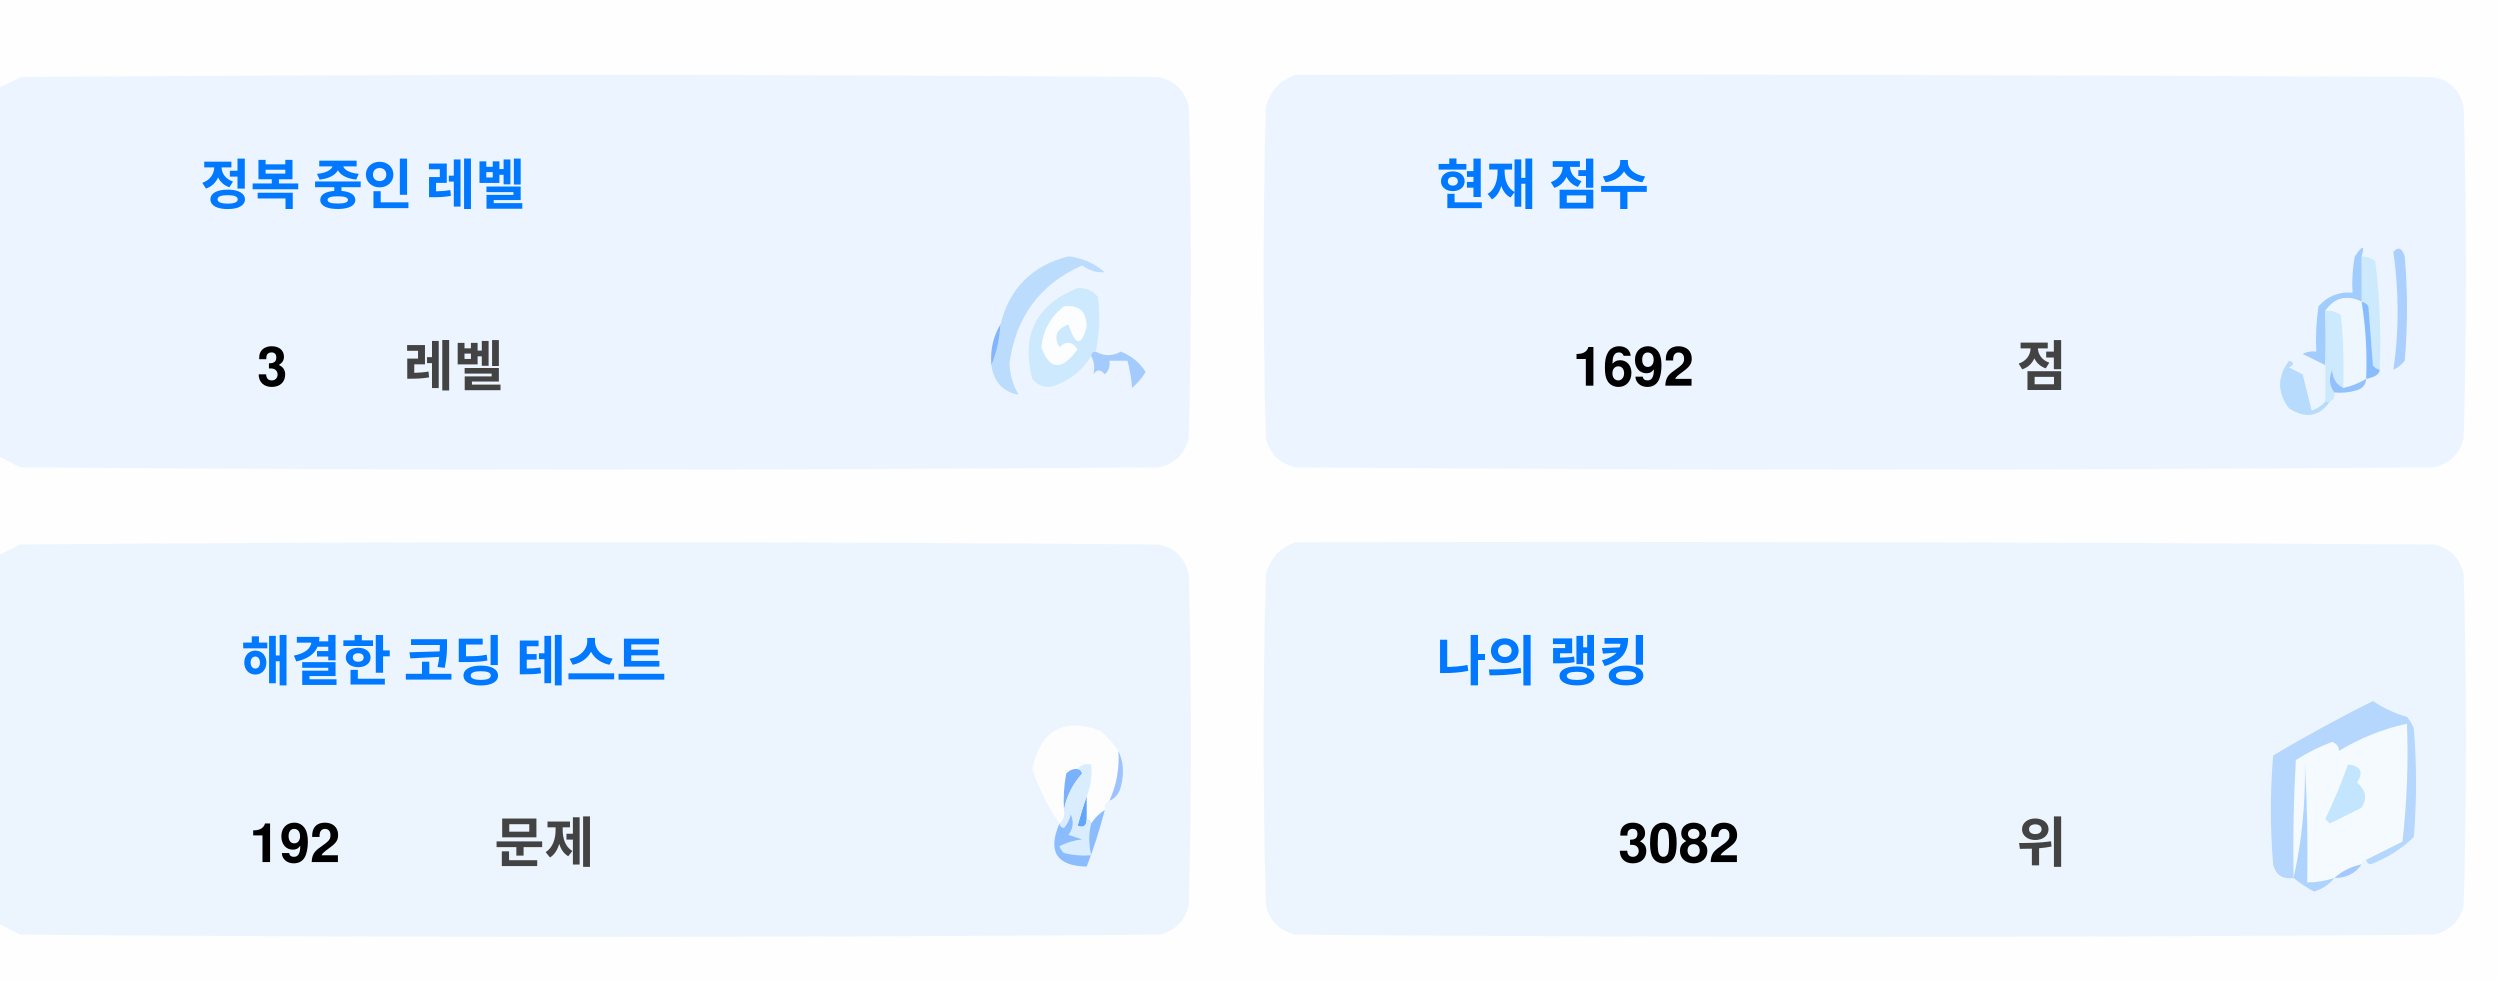
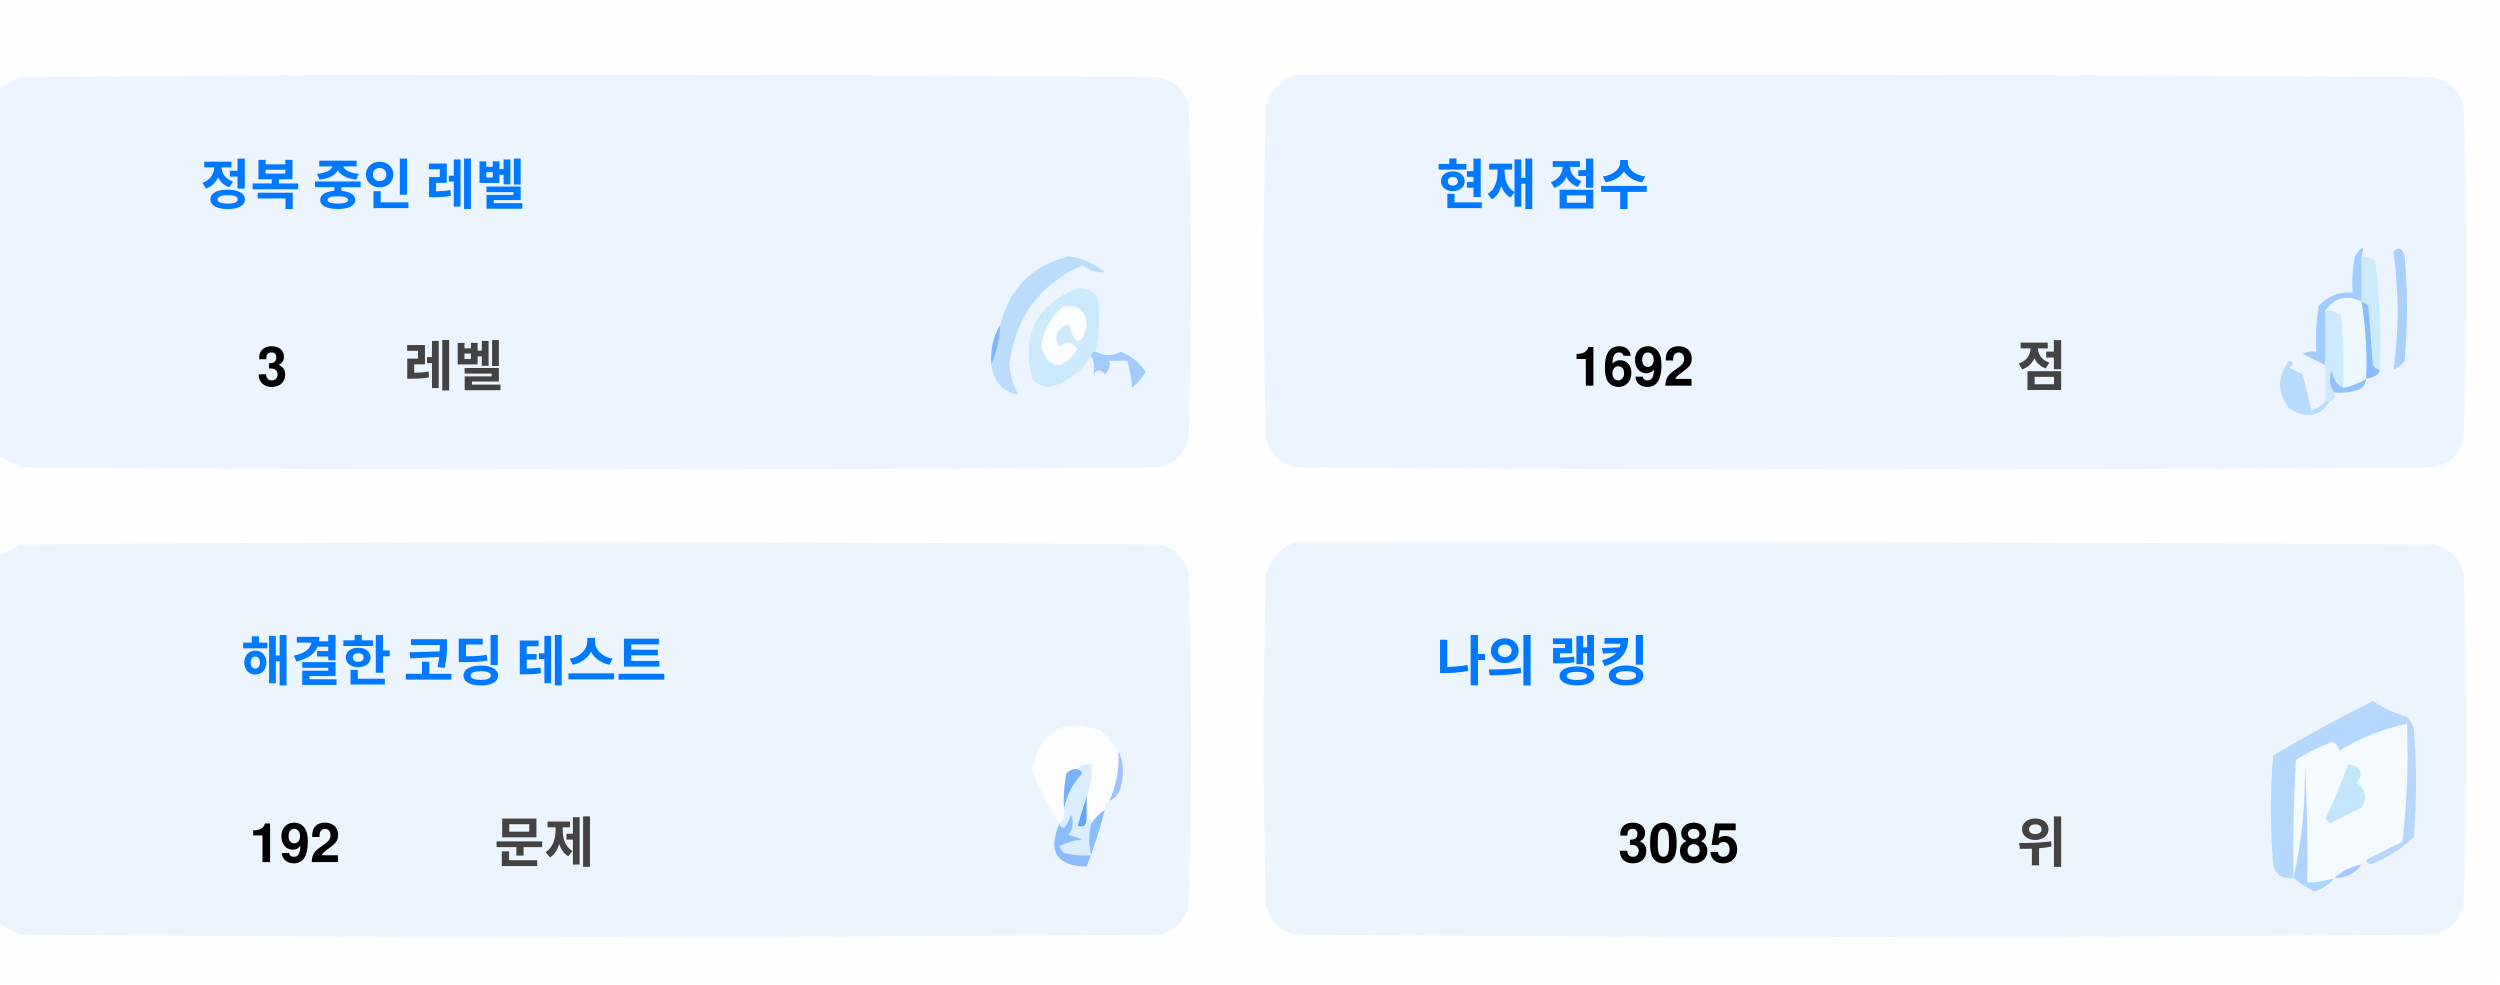
<svg xmlns="http://www.w3.org/2000/svg" version="1.1" width="551px" height="217px" style="shape-rendering:geometricPrecision; text-rendering:geometricPrecision; image-rendering:optimizeQuality; fill-rule:evenodd; clip-rule:evenodd">
  <style>.title {fill: #434343;font-size: 1rem;line-height: 1.5rem;font-weight: bold;font-family: -apple-system, BlinkMacSystemFont, Segoe UI, Helvetica, Arial, sans-serif, Apple Color Emoji, Segoe UI Emoji;}.desc {fill: #434343;font-size: 2.5rem;font-weight: bold;line-height: 1.5rem;font-family: -apple-system, BlinkMacSystemFont, Segoe UI, Helvetica, Arial, sans-serif, Apple Color Emoji, Segoe UI Emoji;}.desc-2 {fill: #434343;font-size: 1rem;font-weight: bold;line-height: 1.5rem;font-family: -apple-system, BlinkMacSystemFont, Segoe UI, Helvetica, Arial, sans-serif, Apple Color Emoji, Segoe UI Emoji;}.text, .desc {animation: twinkling 4s ease-in-out infinite;}@keyframes twinkling {40% { opacity: 1; }50% { opacity: 0.5; }60% { opacity: 1; }70% { opacity: 0.5; }80% { opacity: 1; }}</style>
  <g>
    <path style="opacity:1" fill="#fefefe" d="M -0.5,-0.5 C 183.167,-0.5 366.833,-0.5 550.5,-0.5C 550.5,71.833 550.5,144.167 550.5,216.5C 366.833,216.5 183.167,216.5 -0.5,216.5C -0.5,212.167 -0.5,207.833 -0.5,203.5C 1.14,204.32 2.807,205.153 4.5,206C 88.167,206.667 171.833,206.667 255.5,206C 259,205.167 261.167,203 262,199.5C 262.667,175.167 262.667,150.833 262,126.5C 261.167,123 259,120.833 255.5,120C 171.833,119.333 88.167,119.333 4.5,120C 2.807,120.847 1.14,121.68 -0.5,122.5C -0.5,115.167 -0.5,107.833 -0.5,100.5C 1.14,101.32 2.807,102.153 4.5,103C 88.167,103.667 171.833,103.667 255.5,103C 259,102.167 261.167,100 262,96.5C 262.667,72.167 262.667,47.833 262,23.5C 261.167,20 259,17.833 255.5,17C 171.833,16.333 88.167,16.333 4.5,17C 2.807,17.847 1.14,18.68 -0.5,19.5C -0.5,12.833 -0.5,6.167 -0.5,-0.5 Z" />
  </g>
  <g>
    <path style="opacity:1" fill="#ecf5ff" d="M -0.5,100.5 C -0.5,73.5 -0.5,46.5 -0.5,19.5C 1.14,18.68 2.807,17.847 4.5,17C 88.167,16.333 171.833,16.333 255.5,17C 259,17.833 261.167,20 262,23.5C 262.667,47.833 262.667,72.167 262,96.5C 261.167,100 259,102.167 255.5,103C 171.833,103.667 88.167,103.667 4.5,103C 2.807,102.153 1.14,101.32 -0.5,100.5 Z" />
  </g>
  <g>
    <path style="opacity:1" fill="#ecf5ff" d="M 285.5,16.5 C 369.167,16.333 452.834,16.5 536.5,17C 540,17.833 542.167,20 543,23.5C 543.667,47.833 543.667,72.167 543,96.5C 542.167,100 540,102.167 536.5,103C 452.833,103.667 369.167,103.667 285.5,103C 282,102.167 279.833,100 279,96.5C 278.333,72.167 278.333,47.833 279,23.5C 280.018,19.985 282.185,17.652 285.5,16.5 Z" />
  </g>
  <g>
    <path style="opacity:1" fill="#cdeafd" d="M 520.5,56.5 C 521.583,56.539 522.583,56.873 523.5,57.5C 524.498,65.472 524.831,73.472 524.5,81.5C 523.883,81.389 523.383,81.056 523,80.5C 522.667,76.167 522.333,71.833 522,67.5C 521.617,66.944 521.117,66.611 520.5,66.5C 520.5,63.167 520.5,59.833 520.5,56.5 Z" />
  </g>
  <g>
    <path style="opacity:1" fill="#abcfff" d="M 527.5,55.5 C 528.566,54.308 529.399,54.641 530,56.5C 530.667,64.167 530.667,71.833 530,79.5C 529.311,80.357 528.478,81.023 527.5,81.5C 528.758,73.08 528.758,64.414 527.5,55.5 Z" />
  </g>
  <g>
    <path style="opacity:1" fill="#bbdcfd" d="M 218.5,80.5 C 219.657,77.727 220.324,74.727 220.5,71.5C 222.49,63.51 227.49,58.51 235.5,56.5C 238.528,56.847 241.194,58.014 243.5,60C 241.744,60.141 240.078,59.641 238.5,58.5C 229.247,62.607 223.914,69.773 222.5,80C 222.565,82.526 223.232,84.859 224.5,87C 221.07,86.397 219.07,84.231 218.5,80.5 Z" />
  </g>
  <g>
    <path style="opacity:1" fill="#cde9fd" d="M 241.5,77.5 C 240.833,77.5 240.5,77.833 240.5,78.5C 238.628,81.529 235.961,83.695 232.5,85C 230.536,85.624 228.869,85.124 227.5,83.5C 225.021,73.791 228.354,67.124 237.5,63.5C 239.374,63.39 240.874,64.056 242,65.5C 242.497,69.524 242.331,73.524 241.5,77.5 Z" />
  </g>
  <g>
    <path style="opacity:1" fill="#fcfdfe" d="M 234.5,67.5 C 237.826,67.162 239.493,68.662 239.5,72C 238.334,76.434 237,76.267 235.5,71.5C 232.832,72.515 232.166,74.182 233.5,76.5C 235.017,75.089 236.351,75.256 237.5,77C 234.006,81.771 231.34,81.605 229.5,76.5C 229.904,72.771 231.571,69.771 234.5,67.5 Z" />
  </g>
  <g>
    <path style="opacity:1" fill="#a1ccfe" d="M 520.5,56.5 C 520.5,59.833 520.5,63.167 520.5,66.5C 517.238,64.922 514.572,65.589 512.5,68.5C 512.617,72.81 512.617,76.81 512.5,80.5C 510.86,79.68 509.193,78.847 507.5,78C 508.448,77.517 509.448,77.35 510.5,77.5C 510.335,74.15 510.502,70.817 511,67.5C 512.995,65.253 515.495,64.253 518.5,64.5C 518.336,61.813 518.503,59.146 519,56.5C 520.731,53.969 521.231,53.969 520.5,56.5 Z" />
  </g>
  <g>
    <path style="opacity:1" fill="#cde9fd" d="M 512.5,68.5 C 513.822,68.33 514.989,68.663 516,69.5C 516.499,74.823 516.666,80.156 516.5,85.5C 514.955,84.77 514.122,83.437 514,81.5C 513.22,83.387 513.387,85.054 514.5,86.5C 514.672,87.492 514.338,88.158 513.5,88.5C 513.167,88.5 512.833,88.5 512.5,88.5C 512.5,85.833 512.5,83.167 512.5,80.5C 512.617,76.81 512.617,72.81 512.5,68.5 Z" />
  </g>
  <g>
    <path style="opacity:1" fill="#eef6fe" d="M 520.5,66.5 C 521.407,72.106 521.74,77.773 521.5,83.5C 519.95,84.441 518.284,85.108 516.5,85.5C 516.666,80.156 516.499,74.823 516,69.5C 514.989,68.663 513.822,68.33 512.5,68.5C 514.572,65.589 517.238,64.922 520.5,66.5 Z" />
  </g>
  <g>
    <path style="opacity:1" fill="#88bcff" d="M 520.5,66.5 C 521.117,66.611 521.617,66.944 522,67.5C 522.333,71.833 522.667,76.167 523,80.5C 523.383,81.056 523.883,81.389 524.5,81.5C 524.445,82.469 523.445,83.136 521.5,83.5C 521.74,77.773 521.407,72.106 520.5,66.5 Z" />
  </g>
  <g>
    <path style="opacity:1" fill="#82b5fe" d="M 220.5,71.5 C 220.324,74.727 219.657,77.727 218.5,80.5C 218.215,77.171 218.882,74.171 220.5,71.5 Z" />
  </g>
  <g>
    <path style="opacity:1" fill="#a3cbfe" d="M 240.5,78.5 C 240.5,77.833 240.833,77.5 241.5,77.5C 243.391,78.536 245.224,78.536 247,77.5C 249.391,78.429 251.225,79.929 252.5,82C 251.681,83.319 250.681,84.486 249.5,85.5C 249.409,83.777 249.075,81.777 248.5,79.5C 247.167,79.5 245.833,79.5 244.5,79.5C 244.719,80.675 244.386,81.675 243.5,82.5C 242.575,81.359 241.741,81.359 241,82.5C 241.331,80.981 241.164,79.648 240.5,78.5 Z" />
  </g>
  <g>
    <path style="opacity:1" fill="#b7dbfd" d="M 512.5,88.5 C 512.833,88.5 513.167,88.5 513.5,88.5C 511.199,91.857 508.199,92.357 504.5,90C 501.872,86.535 501.872,83.035 504.5,79.5C 505.696,79.846 505.696,80.346 504.5,81C 505.5,81.5 506.5,82 507.5,82.5C 508.167,85.167 508.833,87.833 509.5,90.5C 510.739,90.058 511.739,89.391 512.5,88.5 Z" />
  </g>
  <g>
    <path style="opacity:1" fill="#92c1fe" d="M 516.5,85.5 C 518.284,85.108 519.95,84.441 521.5,83.5C 521.423,84.75 520.756,85.583 519.5,86C 517.866,86.493 516.199,86.66 514.5,86.5C 513.387,85.054 513.22,83.387 514,81.5C 514.122,83.437 514.955,84.77 516.5,85.5 Z" />
  </g>
  <g>
    <path style="opacity:1" fill="#ecf5fe" d="M -0.5,203.5 C -0.5,176.5 -0.5,149.5 -0.5,122.5C 1.14,121.68 2.807,120.847 4.5,120C 88.167,119.333 171.833,119.333 255.5,120C 259,120.833 261.167,123 262,126.5C 262.667,150.833 262.667,175.167 262,199.5C 261.167,203 259,205.167 255.5,206C 171.833,206.667 88.167,206.667 4.5,206C 2.807,205.153 1.14,204.32 -0.5,203.5 Z" />
  </g>
  <g>
    <path style="opacity:1" fill="#ecf5fe" d="M 285.5,119.5 C 369.167,119.333 452.834,119.5 536.5,120C 540,120.833 542.167,123 543,126.5C 543.667,150.833 543.667,175.167 543,199.5C 542.167,203 540,205.167 536.5,206C 452.833,206.667 369.167,206.667 285.5,206C 282,205.167 279.833,203 279,199.5C 278.333,175.167 278.333,150.833 279,126.5C 280.018,122.985 282.185,120.652 285.5,119.5 Z" />
  </g>
  <g>
    <path style="opacity:1" fill="#fdfdfe" d="M 246.5,165.5 C 246.758,169.367 246.092,173.034 244.5,176.5C 243.662,176.842 243.328,177.508 243.5,178.5C 242.272,179.306 241.272,180.306 240.5,181.5C 240.5,180.833 240.167,180.5 239.5,180.5C 239.5,178.833 239.5,177.167 239.5,175.5C 240.369,173.283 240.702,170.95 240.5,168.5C 239.209,168.263 238.209,168.596 237.5,169.5C 236.504,169.414 235.671,169.748 235,170.5C 234.503,173.146 234.336,175.813 234.5,178.5C 234.737,179.791 234.404,180.791 233.5,181.5C 230.986,177.806 228.986,173.806 227.5,169.5C 229.309,160.957 234.309,158.124 242.5,161C 244.07,162.397 245.404,163.897 246.5,165.5 Z" />
  </g>
  <g>
    <path style="opacity:1" fill="#f5faff" d="M 521.5,189.5 C 520.833,189.5 520.5,189.833 520.5,190.5C 518.181,190.992 516.181,191.992 514.5,193.5C 512.565,194.15 510.565,194.483 508.5,194.5C 508.666,185.827 508.5,177.16 508,168.5C 508.141,177.227 507.308,185.56 505.5,193.5C 505.334,184.827 505.5,176.16 506,167.5C 508.527,165.903 511.194,164.57 514,163.5C 515.011,163.892 515.511,164.559 515.5,165.5C 520.21,162.641 525.21,160.641 530.5,159.5C 530.831,168.192 530.498,176.859 529.5,185.5C 526.807,186.847 524.14,188.18 521.5,189.5 Z" />
  </g>
  <g>
    <path style="opacity:1" fill="#b6d7fd" d="M 521.5,189.5 C 524.14,188.18 526.807,186.847 529.5,185.5C 530.498,176.859 530.831,168.192 530.5,159.5C 525.21,160.641 520.21,162.641 515.5,165.5C 515.511,164.559 515.011,163.892 514,163.5C 511.194,164.57 508.527,165.903 506,167.5C 505.5,176.16 505.334,184.827 505.5,193.5C 503.089,193.863 501.589,192.863 501,190.5C 500.333,182.5 500.333,174.5 501,166.5C 508.173,162.246 515.507,158.246 523,154.5C 525.304,156.068 527.804,157.235 530.5,158C 531.126,158.75 531.626,159.584 532,160.5C 532.667,168.5 532.667,176.5 532,184.5C 529.292,187.111 526.125,189.111 522.5,190.5C 521.893,190.376 521.56,190.043 521.5,189.5 Z" />
  </g>
  <g>
    <path style="opacity:1" fill="#c3e5fe" d="M 517.5,168.5 C 520.317,168.801 520.984,170.134 519.5,172.5C 521.439,174.122 521.772,175.956 520.5,178C 518.167,179.167 515.833,180.333 513.5,181.5C 513.167,181.167 512.833,180.833 512.5,180.5C 514.414,176.515 516.081,172.515 517.5,168.5 Z" />
  </g>
  <g>
    <path style="opacity:1" fill="#7ab1fc" d="M 237.5,169.5 C 238.043,169.56 238.376,169.893 238.5,170.5C 236.395,172.836 235.062,175.503 234.5,178.5C 234.336,175.813 234.503,173.146 235,170.5C 235.671,169.748 236.504,169.414 237.5,169.5 Z" />
  </g>
  <g>
    <path style="opacity:1" fill="#afd3ff" d="M 514.5,193.5 C 513.378,194.947 511.878,195.947 510,196.5C 508.348,195.601 506.848,194.601 505.5,193.5C 507.308,185.56 508.141,177.227 508,168.5C 508.5,177.16 508.666,185.827 508.5,194.5C 510.565,194.483 512.565,194.15 514.5,193.5 Z" />
  </g>
  <g>
    <path style="opacity:1" fill="#9cc3fd" d="M 246.5,165.5 C 247.634,167.966 247.801,170.633 247,173.5C 246.623,174.942 245.79,175.942 244.5,176.5C 246.092,173.034 246.758,169.367 246.5,165.5 Z" />
  </g>
  <g>
    <path style="opacity:1" fill="#62a6fc" d="M 239.5,175.5 C 239.5,177.167 239.5,178.833 239.5,180.5C 239.483,182.028 238.816,182.528 237.5,182C 238.117,179.723 238.784,177.556 239.5,175.5 Z" />
  </g>
  <g>
    <path style="opacity:1" fill="#daedfe" d="M 237.5,169.5 C 238.209,168.596 239.209,168.263 240.5,168.5C 240.702,170.95 240.369,173.283 239.5,175.5C 238.784,177.556 238.117,179.723 237.5,182C 238.816,182.528 239.483,182.028 239.5,180.5C 240.167,180.5 240.5,180.833 240.5,181.5C 239.918,183.669 239.918,186.002 240.5,188.5C 238.473,188.662 236.473,188.495 234.5,188C 234.043,187.586 233.709,187.086 233.5,186.5C 235.078,185.702 236.744,185.202 238.5,185C 237.5,184.667 236.5,184.333 235.5,184C 236.554,182.612 236.72,181.112 236,179.5C 235.751,180.624 235.251,181.624 234.5,182.5C 233.893,182.376 233.56,182.043 233.5,181.5C 234.404,180.791 234.737,179.791 234.5,178.5C 235.062,175.503 236.395,172.836 238.5,170.5C 238.376,169.893 238.043,169.56 237.5,169.5 Z" />
  </g>
  <g>
    <path style="opacity:1" fill="#8bbcfd" d="M 243.5,178.5 C 242.395,182.803 241.062,186.969 239.5,191C 232.857,190.847 230.857,187.68 233.5,181.5C 233.56,182.043 233.893,182.376 234.5,182.5C 235.251,181.624 235.751,180.624 236,179.5C 236.72,181.112 236.554,182.612 235.5,184C 236.5,184.333 237.5,184.667 238.5,185C 236.744,185.202 235.078,185.702 233.5,186.5C 233.709,187.086 234.043,187.586 234.5,188C 236.473,188.495 238.473,188.662 240.5,188.5C 239.918,186.002 239.918,183.669 240.5,181.5C 241.272,180.306 242.272,179.306 243.5,178.5 Z" />
  </g>
  <g>
    <path style="opacity:1" fill="#a4c8ff" d="M 520.5,190.5 C 519.089,192.539 517.089,193.539 514.5,193.5C 516.181,191.992 518.181,190.992 520.5,190.5 Z" />
  </g>
  <text text-anchor="middle" x="80" y="45" class="title" style="fill:#0078ff;" stroke="#none" stroke-width="1">정복 중인 레벨</text>
  <text text-anchor="middle" x="60" y="85" class="desc" style="fill:#000000;" stroke="#none" stroke-width="1">3</text>
  <text text-anchor="middle" x="100" y="85" class="desc-2" style="fill:#434343;" stroke="#none" stroke-width="1">레벨</text>
  <text text-anchor="middle" x="340" y="45" class="title" style="fill:#0078ff;" stroke="#none" stroke-width="1">현재 점수</text>
  <text text-anchor="middle" x="360" y="85" class="desc" style="fill:#000000;" stroke="#none" stroke-width="1">1692</text>
  <text text-anchor="middle" x="450" y="85" class="desc-2" style="fill:#434343;" stroke="#none" stroke-width="1">점</text>
  <text text-anchor="middle" x="100" y="150" class="title" style="fill:#0078ff;" stroke="#none" stroke-width="1">해결한 코딩 테스트</text>
  <text text-anchor="middle" x="65" y="190" class="desc" style="fill:#000000;" stroke="#none" stroke-width="1">192</text>
  <text text-anchor="middle" x="120" y="190" class="desc-2" style="fill:#434343;" stroke="#none" stroke-width="1">문제</text>
  <text text-anchor="middle" x="340" y="150" class="title" style="fill:#0078ff;" stroke="#none" stroke-width="1">나의 랭킹</text>
-   <text text-anchor="middle" x="370" y="190" class="desc" style="fill:#000000;" stroke="#none" stroke-width="1">3082</text>
+   <text text-anchor="middle" x="370" y="190" class="desc" style="fill:#000000;" stroke="#none" stroke-width="1">3085</text>
  <text text-anchor="middle" x="450" y="190" class="desc-2" style="fill:#434343;" stroke="#none" stroke-width="1">위</text>
</svg>
